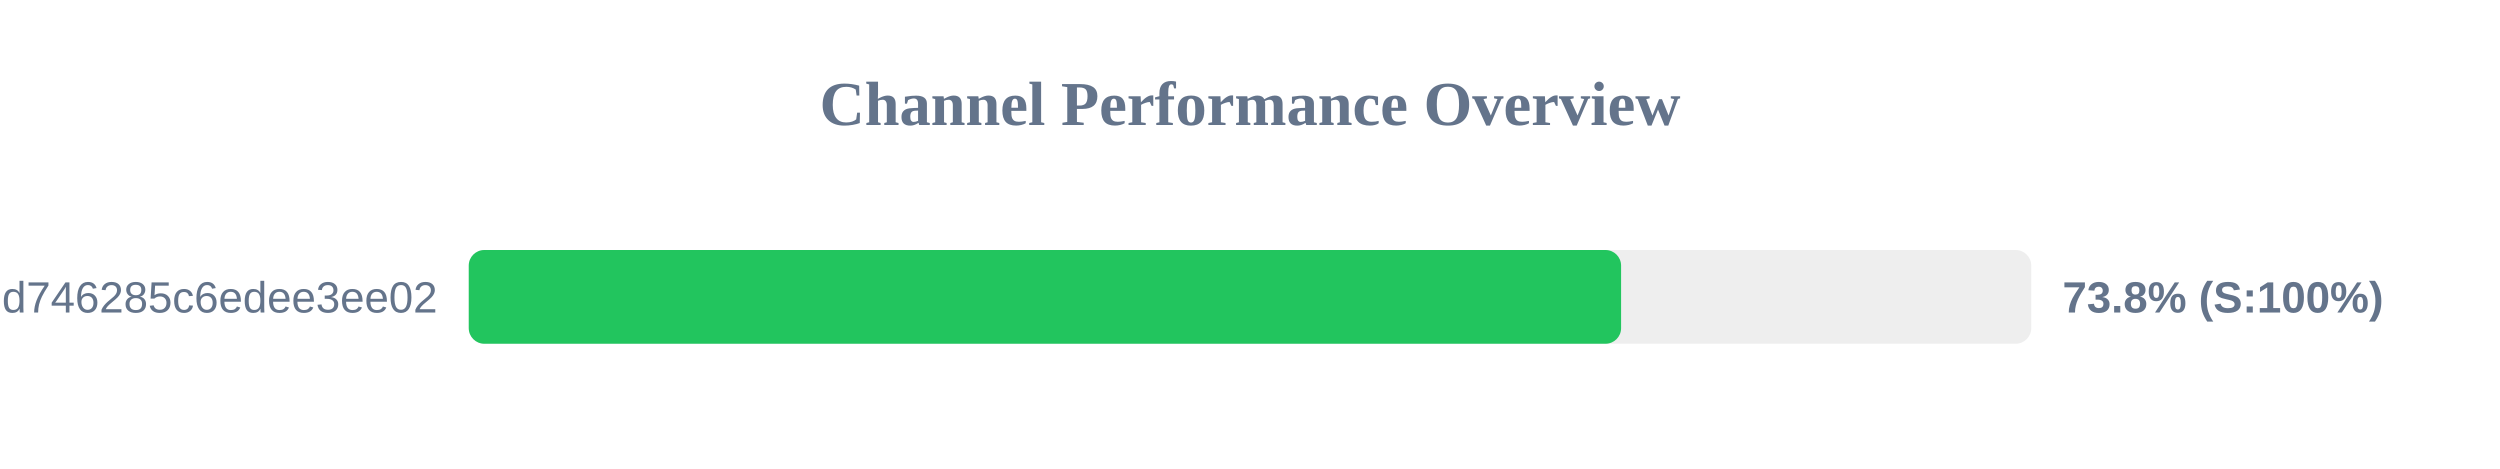
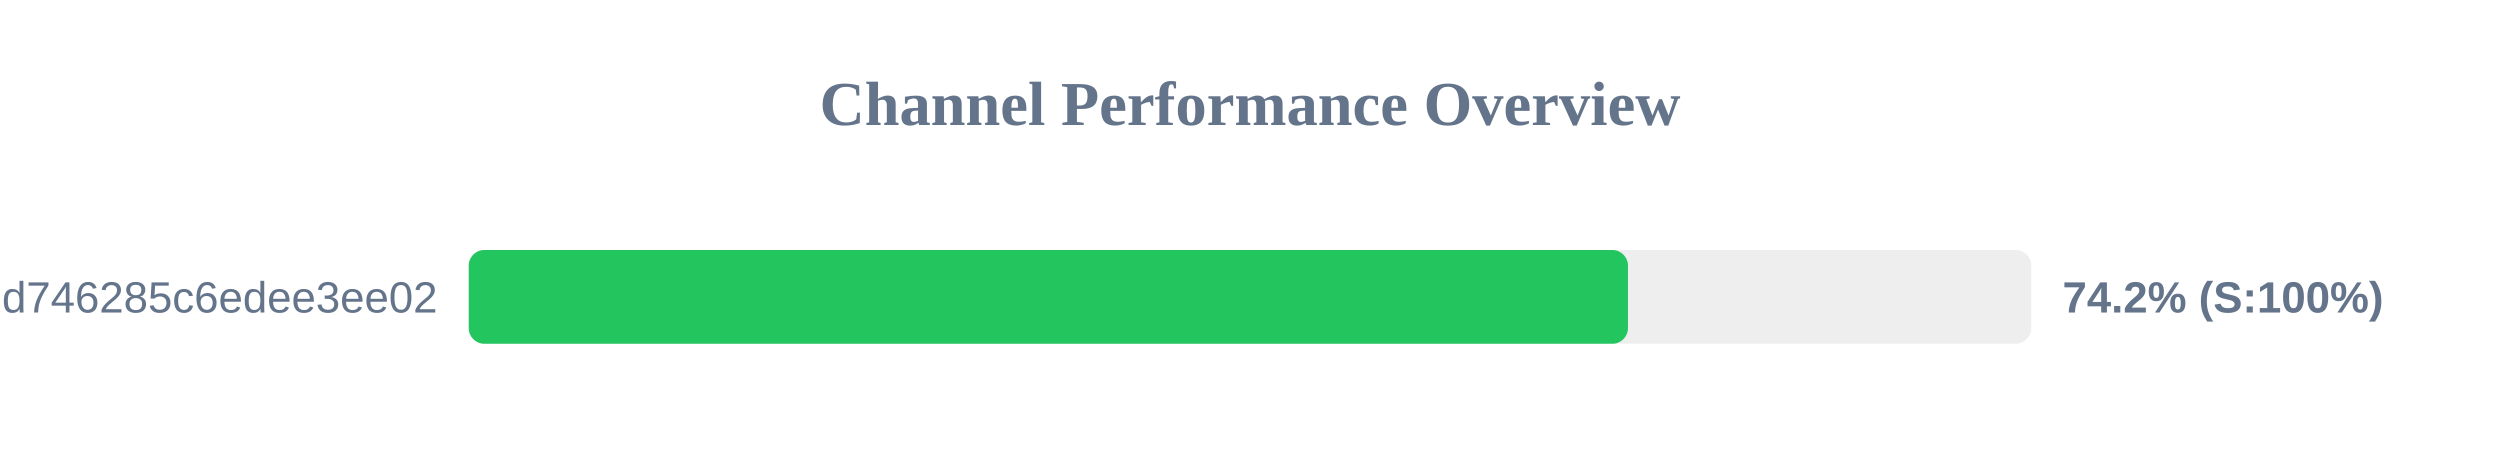
<svg xmlns="http://www.w3.org/2000/svg" width="800" height="150" version="1.1">
  <style>
        .row { font: 14px Arial; fill: #64748b; }
        .score { font: bold 14px Arial; fill: #64748b; }
    </style>
  <text x="400" y="40" text-anchor="middle" font-size="20px" font-weight="bold" fill="#64748b">Channel Performance Overview</text>
  <rect x="150" y="80" width="500" height="30" fill="#eee" rx="5" />
-   <rect x="150" y="80" width="368.75" height="30" fill="#22c55e" rx="5" />
+   <rect x="150" y="80" width="370.95" height="30" fill="#22c55e" rx="5" />
  <text x="140" y="100" text-anchor="end" class="row">cloxy?token=ec0d0114e3dc97d746285c6edee3ee02</text>
-   <text x="660" y="100" text-anchor="start" class="score">73.8% (S:100%)</text>
+   <text x="660" y="100" text-anchor="start" class="score">74.2% (S:100%)</text>
</svg>
